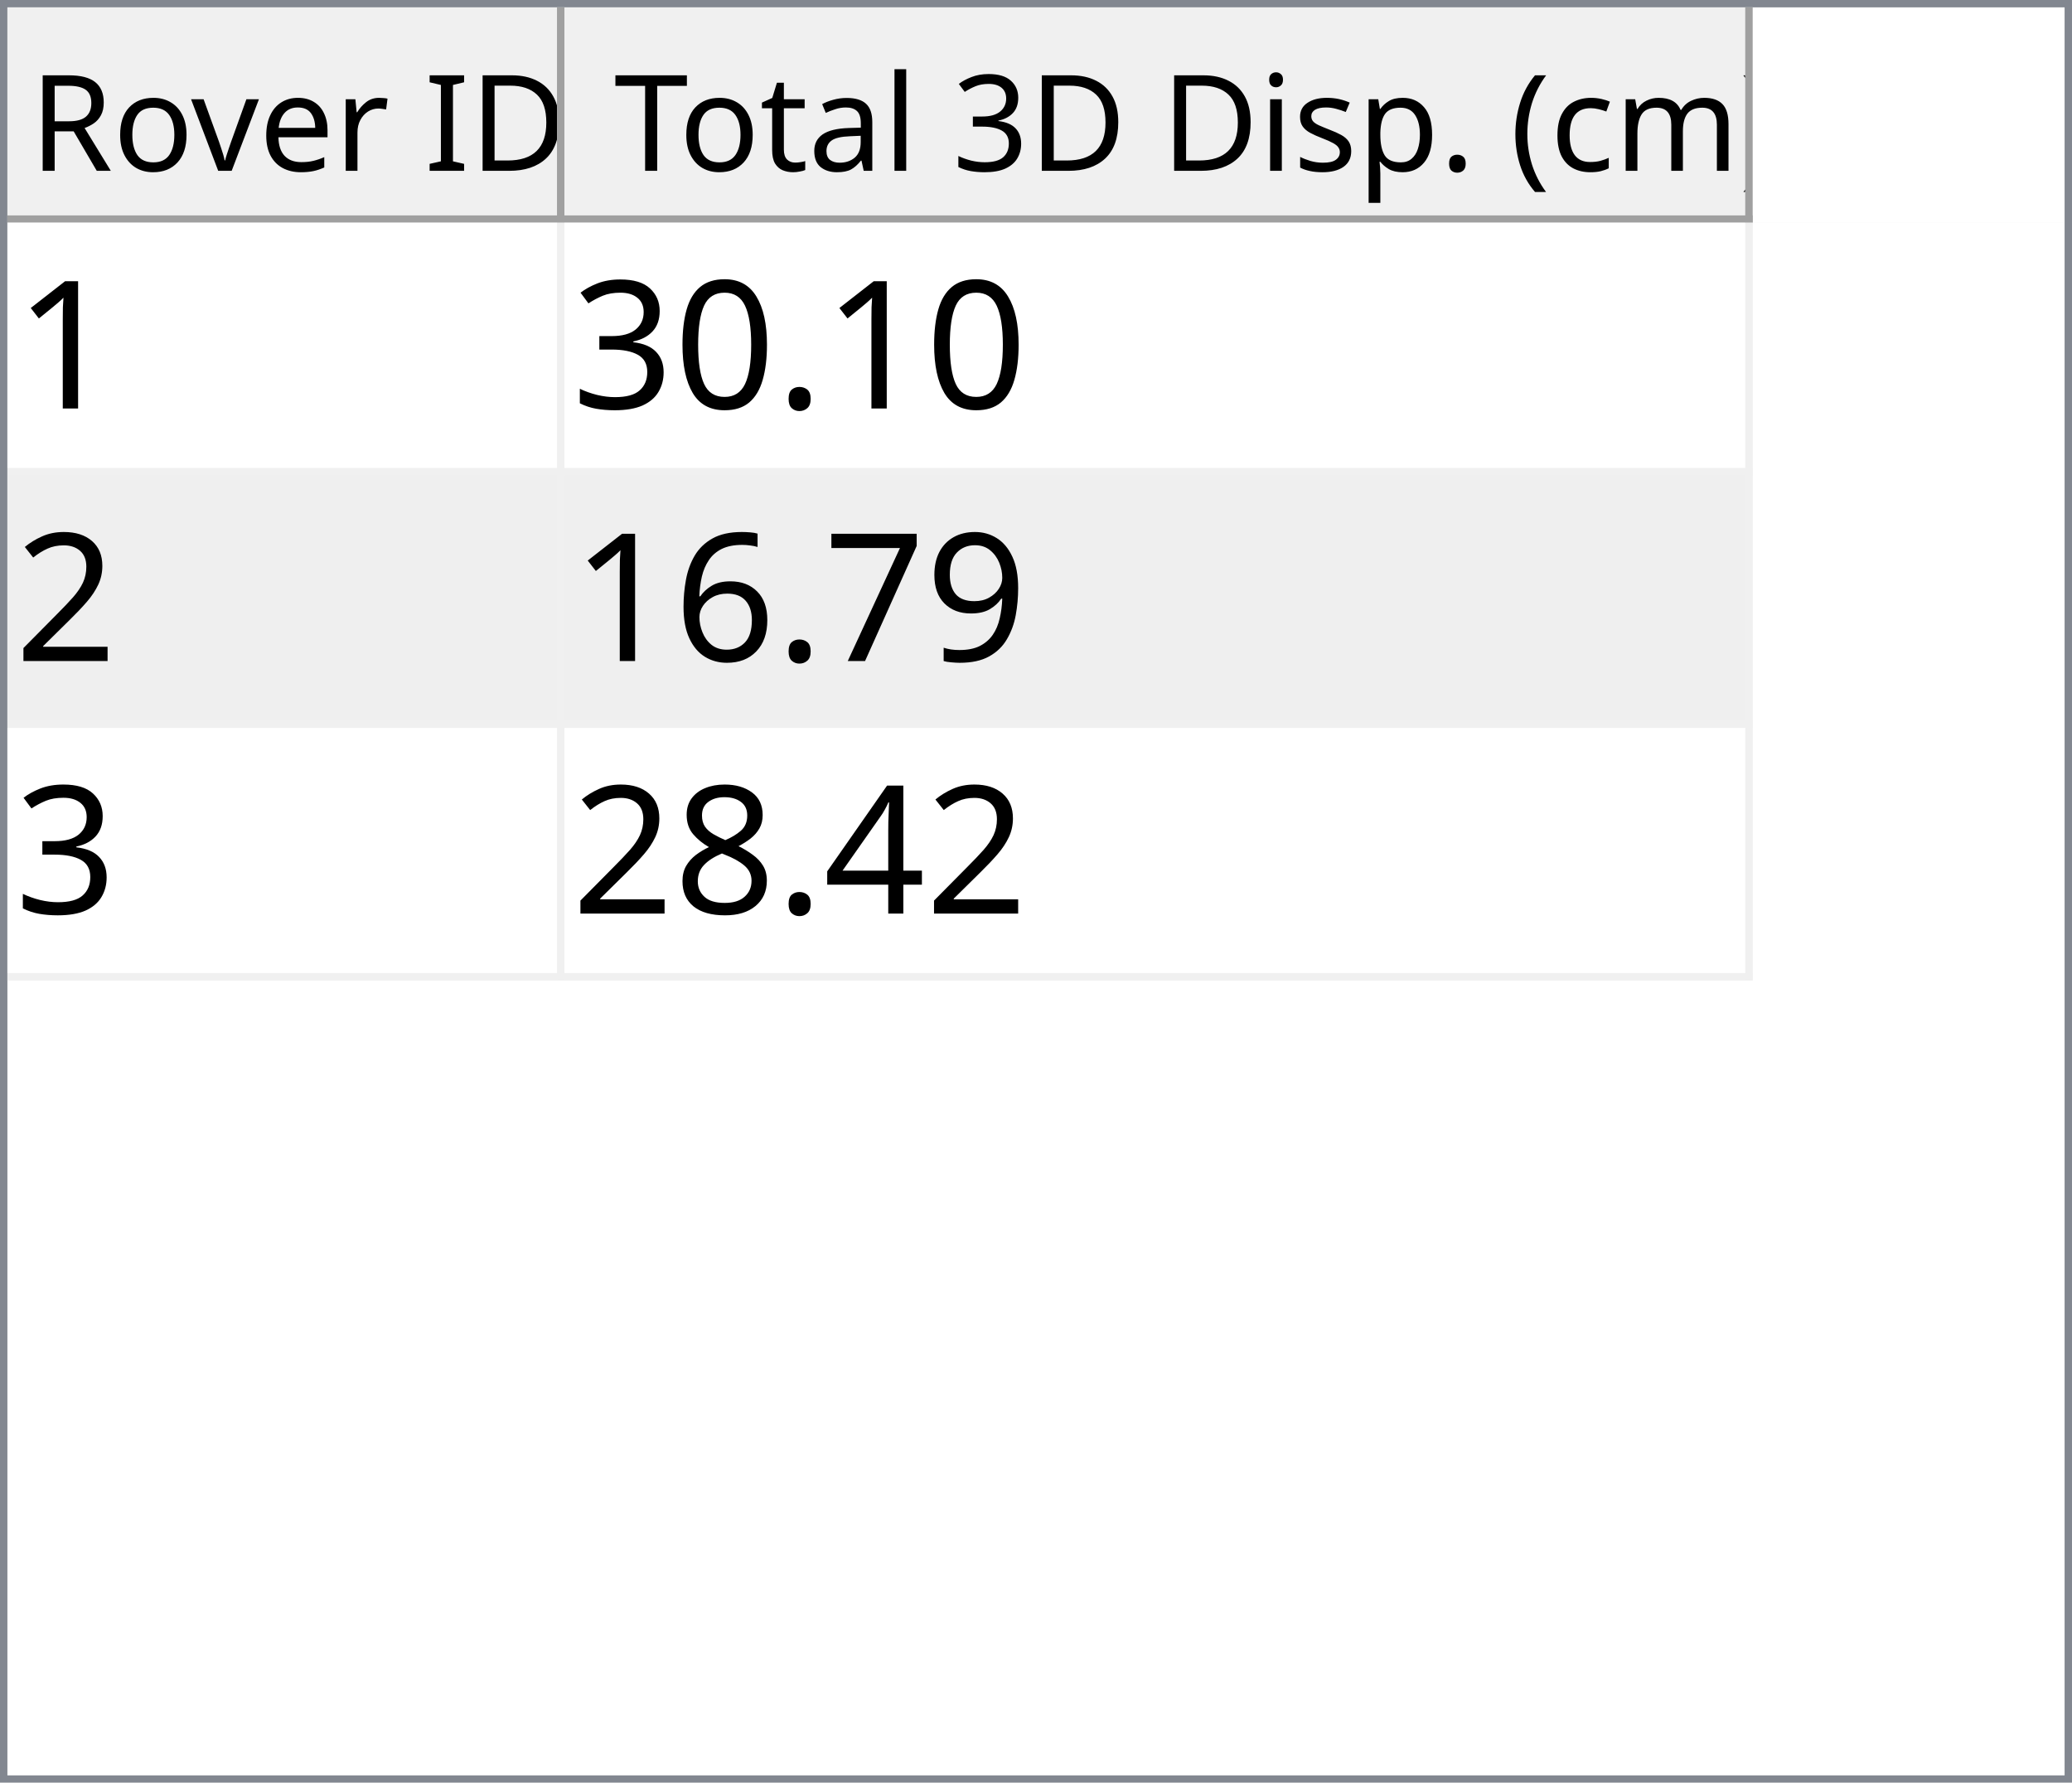
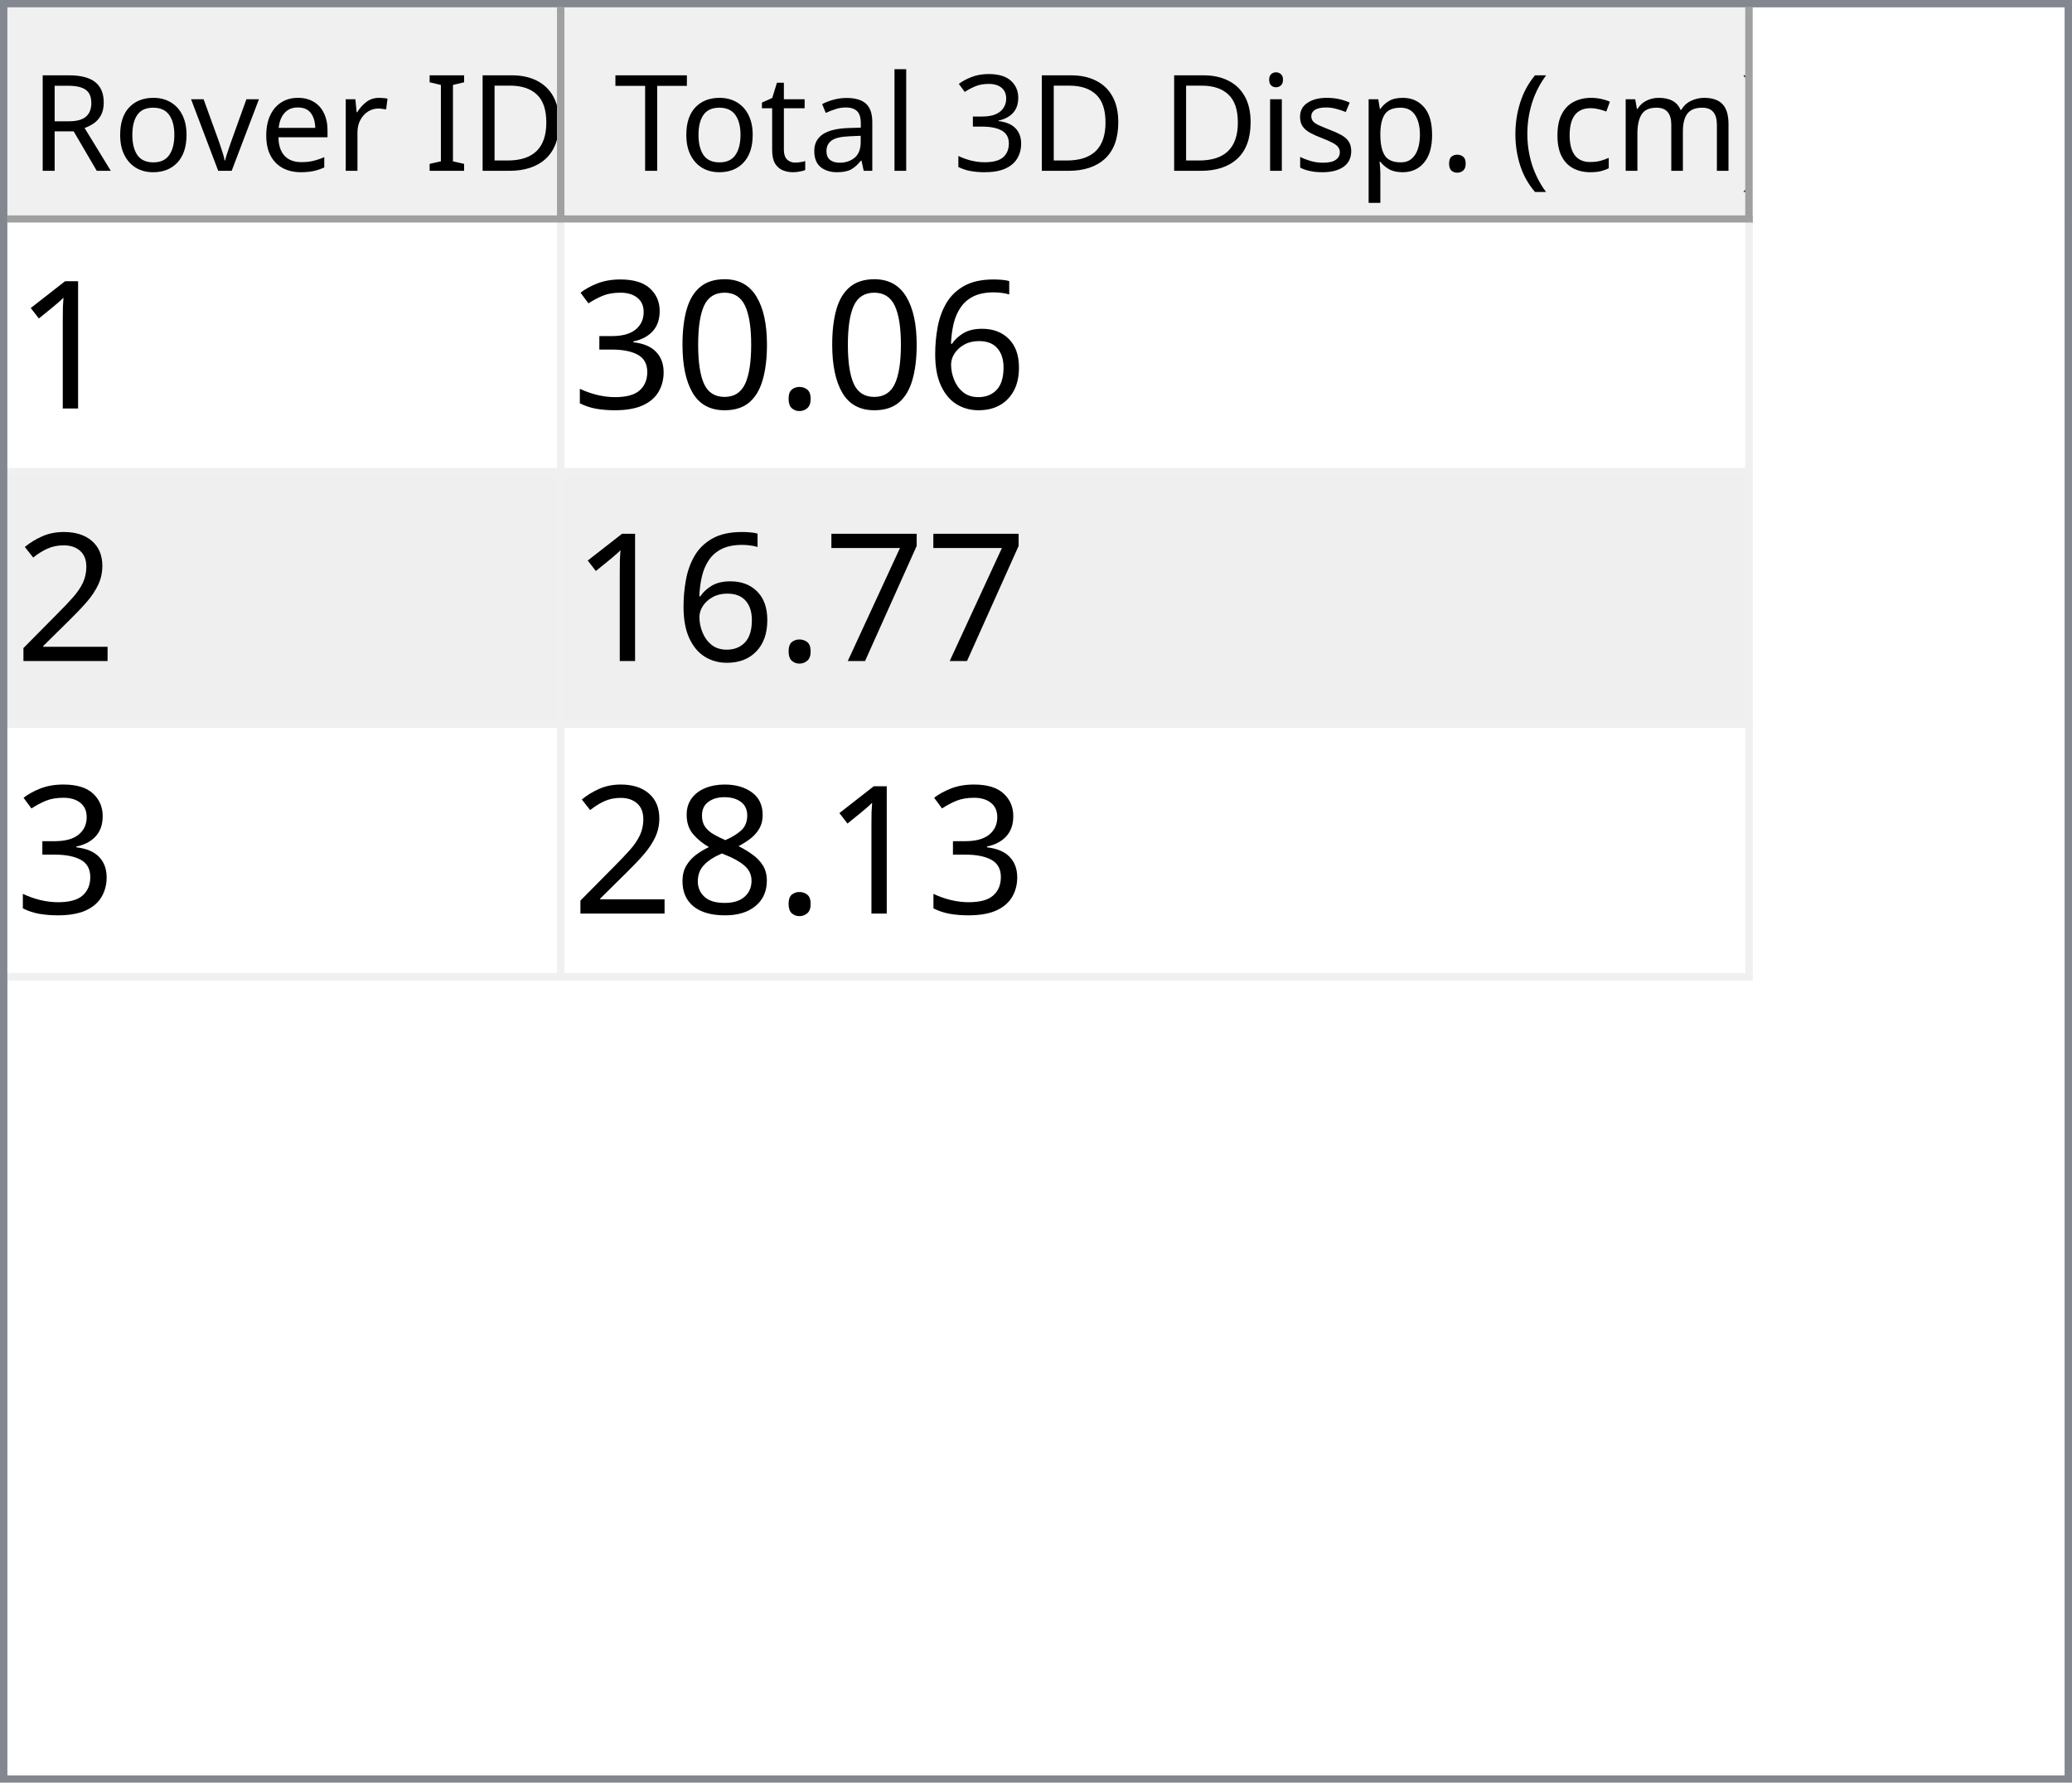
<svg xmlns="http://www.w3.org/2000/svg" style="fill-opacity:1; color-rendering:auto; color-interpolation:auto; text-rendering:auto; stroke:black; stroke-linecap:square; stroke-miterlimit:10; shape-rendering:auto; stroke-opacity:1; fill:black; stroke-dasharray:none; font-weight:normal; stroke-width:1; font-family:'Dialog'; font-style:normal; stroke-linejoin:miter; font-size:12px; stroke-dashoffset:0; image-rendering:auto;" width="279" height="240">
  <defs id="genericDefs" />
  <g>
    <defs id="defs1">
      <clipPath clipPathUnits="userSpaceOnUse" id="clipPath1">
        <path d="M0 0 L279 0 L279 240 L0 240 L0 0 Z" />
      </clipPath>
      <clipPath clipPathUnits="userSpaceOnUse" id="clipPath2">
        <path d="M0 0 L0 240 L279 240 L279 0 Z" />
      </clipPath>
      <clipPath clipPathUnits="userSpaceOnUse" id="clipPath3">
        <path d="M0 0 L0 29 L277 29 L277 0 Z" />
      </clipPath>
      <clipPath clipPathUnits="userSpaceOnUse" id="clipPath4">
        <path d="M0 0 L0 29 L75 29 L75 0 Z" />
      </clipPath>
      <clipPath clipPathUnits="userSpaceOnUse" id="clipPath5">
        <path d="M1 1 L1 28 L74 28 L74 1 Z" />
      </clipPath>
      <clipPath clipPathUnits="userSpaceOnUse" id="clipPath6">
        <path d="M0 0 L0 27 L73 27 L73 0 Z" />
      </clipPath>
      <clipPath clipPathUnits="userSpaceOnUse" id="clipPath7">
        <path d="M-0.5 -0.5 L-0.5 28.5 L74.5 28.5 L74.5 -0.5 Z" />
      </clipPath>
      <clipPath clipPathUnits="userSpaceOnUse" id="clipPath8">
        <path d="M0 0 L0 29 L160 29 L160 0 Z" />
      </clipPath>
      <clipPath clipPathUnits="userSpaceOnUse" id="clipPath9">
        <path d="M1 1 L1 28 L159 28 L159 1 Z" />
      </clipPath>
      <clipPath clipPathUnits="userSpaceOnUse" id="clipPath10">
        <path d="M0 0 L0 27 L158 27 L158 0 Z" />
      </clipPath>
      <clipPath clipPathUnits="userSpaceOnUse" id="clipPath11">
        <path d="M-0.5 -0.5 L-0.5 28.5 L159.5 28.5 L159.5 -0.5 Z" />
      </clipPath>
      <clipPath clipPathUnits="userSpaceOnUse" id="clipPath12">
        <path d="M0 0 L0 209 L277 209 L277 0 Z" />
      </clipPath>
      <clipPath clipPathUnits="userSpaceOnUse" id="clipPath13">
        <path d="M0 0 L0 102 L235 102 L235 0 Z" />
      </clipPath>
      <clipPath clipPathUnits="userSpaceOnUse" id="clipPath14">
        <path d="M-0.5 -0.5 L-0.5 101.5 L234.5 101.5 L234.5 -0.5 Z" />
      </clipPath>
      <clipPath clipPathUnits="userSpaceOnUse" id="clipPath15">
        <path d="M0 0 L0 33 L74 33 L74 0 Z" />
      </clipPath>
      <clipPath clipPathUnits="userSpaceOnUse" id="clipPath16">
        <path d="M0 0 L0 33 L159 33 L159 0 Z" />
      </clipPath>
      <font horiz-adv-x="64.551" id="font1">
        <font-face ascent="107.91" descent="25.098" units-per-em="100" style="font-style:normal; font-family:Segoe UI; font-weight:normal;" />
        <missing-glyph horiz-adv-x="64.551" d="M8.109 0 L8.109 68.266 L56.453 68.266 L56.453 0 L8.109 0 ZM15.328 7.234 L49.219 7.234 L49.219 61.031 L15.328 61.031 L15.328 7.234 Z" />
        <glyph unicode="D" horiz-adv-x="70.117" d="M9.188 0 L9.188 70.016 L28.516 70.016 Q65.531 70.016 65.531 35.891 Q65.531 19.672 55.25 9.836 Q44.969 0 27.734 0 L9.188 0 ZM17.391 62.594 L17.391 7.422 L27.828 7.422 Q41.609 7.422 49.273 14.797 Q56.938 22.172 56.938 35.688 Q56.938 62.594 28.328 62.594 L17.391 62.594 Z" />
        <glyph unicode="I" horiz-adv-x="26.611" d="M17.391 0 L9.188 0 L9.188 70.016 L17.391 70.016 L17.391 0 Z" />
        <glyph unicode=" " horiz-adv-x="27.393" d="" />
        <glyph unicode="r" horiz-adv-x="34.766" d="M34.188 41.891 Q32.078 43.5 28.125 43.5 Q23 43.5 19.555 38.672 Q16.109 33.844 16.109 25.484 L16.109 0 L8.109 0 L8.109 50 L16.109 50 L16.109 39.703 L16.312 39.703 Q18.016 44.969 21.531 47.922 Q25.047 50.875 29.391 50.875 Q32.516 50.875 34.188 50.203 L34.188 41.891 Z" />
        <glyph unicode="e" horiz-adv-x="52.295" d="M48.297 23 L12.984 23 Q13.188 14.656 17.484 10.109 Q21.781 5.562 29.297 5.562 Q37.75 5.562 44.828 11.141 L44.828 3.609 Q38.234 -1.172 27.391 -1.172 Q16.797 -1.172 10.742 5.641 Q4.688 12.453 4.688 24.812 Q4.688 36.469 11.305 43.82 Q17.922 51.172 27.734 51.172 Q37.547 51.172 42.922 44.828 Q48.297 38.484 48.297 27.203 L48.297 23 ZM40.094 29.781 Q40.047 36.719 36.75 40.578 Q33.453 44.438 27.594 44.438 Q21.922 44.438 17.969 40.383 Q14.016 36.328 13.094 29.781 L40.094 29.781 Z" />
        <glyph unicode="v" horiz-adv-x="47.9" d="M47.406 50 L27.484 0 L19.625 0 L0.688 50 L9.469 50 L22.172 13.672 Q23.578 9.672 23.922 6.688 L24.125 6.688 Q24.609 10.453 25.688 13.484 L38.969 50 L47.406 50 Z" />
        <glyph unicode="o" horiz-adv-x="58.594" d="M29 -1.172 Q17.922 -1.172 11.305 5.836 Q4.688 12.844 4.688 24.422 Q4.688 37.016 11.57 44.094 Q18.453 51.172 30.172 51.172 Q41.359 51.172 47.633 44.289 Q53.906 37.406 53.906 25.203 Q53.906 13.234 47.141 6.031 Q40.375 -1.172 29 -1.172 ZM29.594 44.438 Q21.875 44.438 17.383 39.188 Q12.891 33.938 12.891 24.703 Q12.891 15.828 17.43 10.695 Q21.969 5.562 29.594 5.562 Q37.359 5.562 41.531 10.594 Q45.703 15.625 45.703 24.906 Q45.703 34.281 41.531 39.359 Q37.359 44.438 29.594 44.438 Z" />
        <glyph unicode="R" horiz-adv-x="59.814" d="M59.375 0 L49.609 0 L37.891 19.625 Q36.281 22.359 34.766 24.289 Q33.25 26.219 31.664 27.438 Q30.078 28.656 28.25 29.219 Q26.422 29.781 24.125 29.781 L17.391 29.781 L17.391 0 L9.188 0 L9.188 70.016 L30.078 70.016 Q34.672 70.016 38.555 68.867 Q42.438 67.719 45.289 65.375 Q48.141 63.031 49.758 59.547 Q51.375 56.062 51.375 51.375 Q51.375 47.703 50.273 44.656 Q49.172 41.609 47.148 39.211 Q45.125 36.812 42.266 35.133 Q39.406 33.453 35.844 32.516 L35.844 32.328 Q37.594 31.547 38.891 30.547 Q40.188 29.547 41.359 28.18 Q42.531 26.812 43.68 25.078 Q44.828 23.344 46.234 21.047 L59.375 0 ZM17.391 62.594 L17.391 37.203 L28.516 37.203 Q31.594 37.203 34.203 38.133 Q36.812 39.062 38.719 40.797 Q40.625 42.531 41.703 45.047 Q42.781 47.562 42.781 50.688 Q42.781 56.297 39.141 59.445 Q35.5 62.594 28.609 62.594 L17.391 62.594 Z" />
        <glyph unicode=")" horiz-adv-x="30.176" d="M8.297 -15.922 L1.172 -15.922 Q16.406 2.344 16.406 26.812 Q16.406 51.469 1.078 70.016 L8.297 70.016 Q23.531 52.156 23.531 26.703 Q23.531 1.375 8.297 -15.922 Z" />
        <glyph unicode="m" horiz-adv-x="86.133" d="M79.109 0 L71.094 0 L71.094 28.719 Q71.094 37.016 68.531 40.727 Q65.969 44.438 59.906 44.438 Q54.781 44.438 51.195 39.75 Q47.609 35.062 47.609 28.516 L47.609 0 L39.594 0 L39.594 29.688 Q39.594 44.438 28.219 44.438 Q22.953 44.438 19.531 40.016 Q16.109 35.594 16.109 28.516 L16.109 0 L8.109 0 L8.109 50 L16.109 50 L16.109 42.094 L16.312 42.094 Q21.625 51.172 31.844 51.172 Q36.969 51.172 40.773 48.312 Q44.578 45.453 46 40.828 Q51.562 51.172 62.594 51.172 Q79.109 51.172 79.109 30.812 L79.109 0 Z" />
        <glyph unicode="c" horiz-adv-x="46.191" d="M42.188 2.297 Q36.422 -1.172 28.516 -1.172 Q17.828 -1.172 11.258 5.789 Q4.688 12.75 4.688 23.828 Q4.688 36.188 11.766 43.68 Q18.844 51.172 30.672 51.172 Q37.25 51.172 42.281 48.734 L42.281 40.531 Q36.719 44.438 30.375 44.438 Q22.703 44.438 17.797 38.945 Q12.891 33.453 12.891 24.516 Q12.891 15.719 17.508 10.641 Q22.125 5.562 29.891 5.562 Q36.422 5.562 42.188 9.906 L42.188 2.297 Z" />
        <glyph unicode="(" horiz-adv-x="30.176" d="M29.109 -15.922 L21.969 -15.922 Q6.844 1.375 6.844 26.703 Q6.844 52.156 21.969 70.016 L29.203 70.016 Q13.875 51.469 13.875 26.812 Q13.875 2.344 29.109 -15.922 Z" />
        <glyph unicode="." horiz-adv-x="21.68" d="M10.891 -1.078 Q8.641 -1.078 7.055 0.539 Q5.469 2.156 5.469 4.391 Q5.469 6.641 7.055 8.273 Q8.641 9.906 10.891 9.906 Q13.188 9.906 14.797 8.273 Q16.406 6.641 16.406 4.391 Q16.406 2.156 14.797 0.539 Q13.188 -1.078 10.891 -1.078 Z" />
        <glyph unicode="p" horiz-adv-x="58.789" d="M16.312 7.234 L16.109 7.234 L16.109 -23 L8.109 -23 L8.109 50 L16.109 50 L16.109 41.219 L16.312 41.219 Q22.219 51.172 33.594 51.172 Q43.266 51.172 48.688 44.461 Q54.109 37.75 54.109 26.469 Q54.109 13.922 48 6.375 Q41.891 -1.172 31.297 -1.172 Q21.578 -1.172 16.312 7.234 ZM16.109 27.391 L16.109 20.406 Q16.109 14.203 20.141 9.883 Q24.172 5.562 30.375 5.562 Q37.641 5.562 41.773 11.133 Q45.906 16.703 45.906 26.609 Q45.906 34.969 42.047 39.703 Q38.188 44.438 31.594 44.438 Q24.609 44.438 20.359 39.578 Q16.109 34.719 16.109 27.391 Z" />
        <glyph unicode="s" horiz-adv-x="42.432" d="M5.078 1.812 L5.078 10.406 Q11.625 5.562 19.484 5.562 Q30.031 5.562 30.031 12.594 Q30.031 14.594 29.125 15.992 Q28.219 17.391 26.68 18.461 Q25.141 19.531 23.07 20.383 Q21 21.234 18.609 22.172 Q15.281 23.484 12.766 24.828 Q10.25 26.172 8.57 27.859 Q6.891 29.547 6.031 31.695 Q5.172 33.844 5.172 36.719 Q5.172 40.234 6.789 42.945 Q8.406 45.656 11.086 47.484 Q13.766 49.312 17.211 50.242 Q20.656 51.172 24.312 51.172 Q30.812 51.172 35.938 48.922 L35.938 40.828 Q30.422 44.438 23.25 44.438 Q21 44.438 19.195 43.922 Q17.391 43.406 16.094 42.477 Q14.797 41.547 14.086 40.258 Q13.375 38.969 13.375 37.406 Q13.375 35.453 14.086 34.133 Q14.797 32.812 16.164 31.789 Q17.531 30.766 19.484 29.938 Q21.438 29.109 23.922 28.125 Q27.25 26.859 29.883 25.516 Q32.516 24.172 34.375 22.484 Q36.234 20.797 37.234 18.602 Q38.234 16.406 38.234 13.375 Q38.234 9.672 36.602 6.938 Q34.969 4.203 32.234 2.398 Q29.5 0.594 25.93 -0.289 Q22.359 -1.172 18.453 -1.172 Q10.75 -1.172 5.078 1.812 Z" />
        <glyph unicode="i" horiz-adv-x="24.219" d="M12.203 62.703 Q10.062 62.703 8.547 64.164 Q7.031 65.625 7.031 67.875 Q7.031 70.125 8.547 71.609 Q10.062 73.094 12.203 73.094 Q14.406 73.094 15.945 71.609 Q17.484 70.125 17.484 67.875 Q17.484 65.719 15.945 64.211 Q14.406 62.703 12.203 62.703 ZM16.109 0 L8.109 0 L8.109 50 L16.109 50 L16.109 0 Z" />
        <glyph unicode="3" horiz-adv-x="53.906" d="M46.531 19.828 Q46.531 15.094 44.75 11.211 Q42.969 7.328 39.719 4.57 Q36.469 1.812 31.93 0.297 Q27.391 -1.219 21.922 -1.219 Q11.922 -1.219 6 2.594 L6 11.188 Q13.094 5.609 22.219 5.609 Q25.875 5.609 28.828 6.539 Q31.781 7.469 33.906 9.227 Q36.031 10.984 37.18 13.477 Q38.328 15.969 38.328 19.094 Q38.328 32.812 18.797 32.812 L12.984 32.812 L12.984 39.594 L18.5 39.594 Q35.797 39.594 35.797 52.484 Q35.797 64.406 22.609 64.406 Q15.188 64.406 8.688 59.422 L8.688 67.188 Q15.375 71.188 24.609 71.188 Q29 71.188 32.57 69.969 Q36.141 68.75 38.68 66.555 Q41.219 64.359 42.609 61.281 Q44 58.203 44 54.5 Q44 40.672 30.031 36.719 L30.031 36.531 Q33.594 36.141 36.625 34.797 Q39.656 33.453 41.852 31.305 Q44.047 29.156 45.289 26.25 Q46.531 23.344 46.531 19.828 Z" />
        <glyph unicode="l" horiz-adv-x="24.219" d="M16.109 0 L8.109 0 L8.109 74.031 L16.109 74.031 L16.109 0 Z" />
        <glyph unicode="a" horiz-adv-x="50.879" d="M43.891 0 L35.891 0 L35.891 7.812 L35.688 7.812 Q30.469 -1.172 20.312 -1.172 Q12.844 -1.172 8.617 2.781 Q4.391 6.734 4.391 13.281 Q4.391 27.297 20.906 29.594 L35.891 31.688 Q35.891 44.438 25.594 44.438 Q16.547 44.438 9.281 38.281 L9.281 46.484 Q16.656 51.172 26.266 51.172 Q43.891 51.172 43.891 32.516 L43.891 0 ZM35.891 25.297 L23.828 23.641 Q18.266 22.859 15.43 20.875 Q12.594 18.891 12.594 13.875 Q12.594 10.203 15.211 7.883 Q17.828 5.562 22.172 5.562 Q28.125 5.562 32.008 9.742 Q35.891 13.922 35.891 20.312 L35.891 25.297 Z" />
        <glyph unicode="t" horiz-adv-x="33.887" d="M31.297 0.484 Q28.469 -1.078 23.828 -1.078 Q10.688 -1.078 10.688 13.578 L10.688 43.172 L2.094 43.172 L2.094 50 L10.688 50 L10.688 62.203 L18.703 64.797 L18.703 50 L31.297 50 L31.297 43.172 L18.703 43.172 L18.703 14.984 Q18.703 9.969 20.414 7.82 Q22.125 5.672 26.078 5.672 Q29.109 5.672 31.297 7.328 L31.297 0.484 Z" />
        <glyph unicode="T" horiz-adv-x="52.393" d="M50.594 62.594 L30.375 62.594 L30.375 0 L22.172 0 L22.172 62.594 L2 62.594 L2 70.016 L50.594 70.016 L50.594 62.594 Z" />
      </font>
      <font horiz-adv-x="75.0" id="font2">
        <font-face ascent="100.537" descent="21.973" units-per-em="100" style="font-style:normal; font-family:sans-serif; font-weight:normal;" />
        <missing-glyph horiz-adv-x="75.0" d="M12.5 0 L12.5 62.5 L62.5 62.5 L62.5 0 L12.5 0 ZM14.062 1.562 L60.938 1.562 L60.938 60.938 L14.062 60.938 L14.062 1.562 Z" />
        <glyph unicode="1" horiz-adv-x="55.615" d="M37.25 0 L28.469 0 L28.469 56 Q25.297 52.984 20.141 49.953 Q14.984 46.922 10.891 45.406 L10.891 53.906 Q18.266 57.375 23.781 62.305 Q29.297 67.234 31.594 71.875 L37.25 71.875 L37.25 0 Z" />
+         <glyph unicode="6" horiz-adv-x="55.615" d="M49.75 54.047 L41.016 53.375 Q39.844 58.547 37.703 60.891 Q34.125 64.656 28.906 64.656 Q24.703 64.656 21.531 62.312 Q17.391 59.281 14.992 53.469 Q12.594 47.656 12.5 36.922 Q15.672 41.75 20.266 44.094 Q24.859 46.438 29.891 46.438 Q38.672 46.438 44.852 39.969 Q51.031 33.5 51.031 23.25 Q51.031 16.5 48.125 10.719 Q45.219 4.938 40.141 1.859 Q35.062 -1.219 28.609 -1.219 Q17.625 -1.219 10.695 6.859 Q3.766 14.938 3.766 33.5 Q3.766 54.25 11.422 63.672 Q18.109 71.875 29.438 71.875 Q37.891 71.875 43.289 67.141 Q48.688 62.406 49.75 54.047 ZM13.875 23.188 Q13.875 18.656 15.797 14.508 Q17.719 10.359 21.188 8.18 Q24.656 6 28.469 6 Q34.031 6 38.039 10.492 Q42.047 14.984 42.047 22.703 Q42.047 30.125 38.086 34.398 Q34.125 38.672 28.125 38.672 Q22.172 38.672 18.023 34.398 Q13.875 30.125 13.875 23.188 Z" />
        <glyph unicode="." horiz-adv-x="27.783" d="M9.078 0 L9.078 10.016 L19.094 10.016 L19.094 0 L9.078 0 Z" />
        <glyph unicode="0" horiz-adv-x="55.615" d="M4.156 35.297 Q4.156 48 6.766 55.742 Q9.375 63.484 14.523 67.68 Q19.672 71.875 27.484 71.875 Q33.25 71.875 37.594 69.555 Q41.938 67.234 44.773 62.867 Q47.609 58.5 49.219 52.227 Q50.828 45.953 50.828 35.297 Q50.828 22.703 48.242 14.969 Q45.656 7.234 40.508 3.008 Q35.359 -1.219 27.484 -1.219 Q17.141 -1.219 11.234 6.203 Q4.156 15.141 4.156 35.297 ZM13.188 35.297 Q13.188 17.672 17.312 11.836 Q21.438 6 27.484 6 Q33.547 6 37.672 11.859 Q41.797 17.719 41.797 35.297 Q41.797 52.984 37.672 58.789 Q33.547 64.594 27.391 64.594 Q21.344 64.594 17.719 59.469 Q13.188 52.938 13.188 35.297 Z" />
        <glyph unicode="3" horiz-adv-x="55.615" d="M4.203 18.891 L12.984 20.062 Q14.5 12.594 18.141 9.297 Q21.781 6 27 6 Q33.203 6 37.477 10.297 Q41.75 14.594 41.75 20.953 Q41.75 27 37.797 30.93 Q33.844 34.859 27.734 34.859 Q25.25 34.859 21.531 33.891 L22.516 41.609 Q23.391 41.5 23.922 41.5 Q29.547 41.5 34.039 44.43 Q38.531 47.359 38.531 53.469 Q38.531 58.297 35.258 61.477 Q31.984 64.656 26.812 64.656 Q21.688 64.656 18.266 61.43 Q14.844 58.203 13.875 51.766 L5.078 53.328 Q6.688 62.156 12.398 67.016 Q18.109 71.875 26.609 71.875 Q32.469 71.875 37.398 69.359 Q42.328 66.844 44.945 62.5 Q47.562 58.156 47.562 53.266 Q47.562 48.641 45.07 44.828 Q42.578 41.016 37.703 38.766 Q44.047 37.312 47.562 32.695 Q51.078 28.078 51.078 21.141 Q51.078 11.766 44.242 5.25 Q37.406 -1.266 26.953 -1.266 Q17.531 -1.266 11.305 4.352 Q5.078 9.969 4.203 18.891 Z" />
        <glyph unicode="2" horiz-adv-x="55.615" d="M50.344 8.453 L50.344 0 L3.031 0 Q2.938 3.172 4.047 6.109 Q5.859 10.938 9.836 15.625 Q13.812 20.312 21.344 26.469 Q33.016 36.031 37.117 41.625 Q41.219 47.219 41.219 52.203 Q41.219 57.422 37.477 61.008 Q33.734 64.594 27.734 64.594 Q21.391 64.594 17.578 60.789 Q13.766 56.984 13.719 50.25 L4.688 51.172 Q5.609 61.281 11.664 66.578 Q17.719 71.875 27.938 71.875 Q38.234 71.875 44.242 66.164 Q50.25 60.453 50.25 52 Q50.25 47.703 48.492 43.555 Q46.734 39.406 42.656 34.812 Q38.578 30.219 29.109 22.219 Q21.188 15.578 18.945 13.211 Q16.703 10.844 15.234 8.453 L50.344 8.453 Z" />
-         <glyph unicode="9" horiz-adv-x="55.615" d="M5.469 16.547 L13.922 17.328 Q14.984 11.375 18.016 8.688 Q21.047 6 25.781 6 Q29.828 6 32.883 7.859 Q35.938 9.719 37.891 12.82 Q39.844 15.922 41.164 21.195 Q42.484 26.469 42.484 31.938 Q42.484 32.516 42.438 33.688 Q39.797 29.5 35.234 26.883 Q30.672 24.266 25.344 24.266 Q16.453 24.266 10.305 30.711 Q4.156 37.156 4.156 47.703 Q4.156 58.594 10.578 65.234 Q17 71.875 26.656 71.875 Q33.641 71.875 39.43 68.117 Q45.219 64.359 48.219 57.398 Q51.219 50.438 51.219 37.25 Q51.219 23.531 48.242 15.406 Q45.266 7.281 39.383 3.031 Q33.5 -1.219 25.594 -1.219 Q17.188 -1.219 11.867 3.445 Q6.547 8.109 5.469 16.547 ZM41.453 48.141 Q41.453 55.719 37.43 60.156 Q33.406 64.594 27.734 64.594 Q21.875 64.594 17.531 59.812 Q13.188 55.031 13.188 47.406 Q13.188 40.578 17.312 36.305 Q21.438 32.031 27.484 32.031 Q33.594 32.031 37.523 36.305 Q41.453 40.578 41.453 48.141 Z" />
        <glyph unicode="7" horiz-adv-x="55.615" d="M4.734 62.203 L4.734 70.656 L51.078 70.656 L51.078 63.812 Q44.234 56.547 37.523 44.484 Q30.812 32.422 27.156 19.672 Q24.516 10.688 23.781 0 L14.75 0 Q14.891 8.453 18.062 20.414 Q21.234 32.375 27.172 43.484 Q33.109 54.594 39.797 62.203 L4.734 62.203 Z" />
-         <glyph unicode="6" horiz-adv-x="55.615" d="M49.75 54.047 L41.016 53.375 Q39.844 58.547 37.703 60.891 Q34.125 64.656 28.906 64.656 Q24.703 64.656 21.531 62.312 Q17.391 59.281 14.992 53.469 Q12.594 47.656 12.5 36.922 Q15.672 41.75 20.266 44.094 Q24.859 46.438 29.891 46.438 Q38.672 46.438 44.852 39.969 Q51.031 33.5 51.031 23.25 Q51.031 16.5 48.125 10.719 Q45.219 4.938 40.141 1.859 Q35.062 -1.219 28.609 -1.219 Q17.625 -1.219 10.695 6.859 Q3.766 14.938 3.766 33.5 Q3.766 54.25 11.422 63.672 Q18.109 71.875 29.438 71.875 Q37.891 71.875 43.289 67.141 Q48.688 62.406 49.75 54.047 ZM13.875 23.188 Q13.875 18.656 15.797 14.508 Q17.719 10.359 21.188 8.18 Q24.656 6 28.469 6 Q34.031 6 38.039 10.492 Q42.047 14.984 42.047 22.703 Q42.047 30.125 38.086 34.398 Q34.125 38.672 28.125 38.672 Q22.172 38.672 18.023 34.398 Q13.875 30.125 13.875 23.188 Z" />
-         <glyph unicode="4" horiz-adv-x="55.615" d="M32.328 0 L32.328 17.141 L1.266 17.141 L1.266 25.203 L33.938 71.578 L41.109 71.578 L41.109 25.203 L50.781 25.203 L50.781 17.141 L41.109 17.141 L41.109 0 L32.328 0 ZM32.328 25.203 L32.328 57.469 L9.906 25.203 L32.328 25.203 Z" />
        <glyph unicode="8" horiz-adv-x="55.615" d="M17.672 38.812 Q12.203 40.828 9.57 44.539 Q6.938 48.25 6.938 53.422 Q6.938 61.234 12.555 66.555 Q18.172 71.875 27.484 71.875 Q36.859 71.875 42.578 66.43 Q48.297 60.984 48.297 53.172 Q48.297 48.188 45.68 44.508 Q43.062 40.828 37.75 38.812 Q44.344 36.672 47.781 31.883 Q51.219 27.094 51.219 20.453 Q51.219 11.281 44.727 5.031 Q38.234 -1.219 27.641 -1.219 Q17.047 -1.219 10.547 5.055 Q4.047 11.328 4.047 20.703 Q4.047 27.688 7.594 32.398 Q11.141 37.109 17.672 38.812 ZM15.922 53.719 Q15.922 48.641 19.195 45.414 Q22.469 42.188 27.688 42.188 Q32.766 42.188 36.016 45.383 Q39.266 48.578 39.266 53.219 Q39.266 58.062 35.914 61.359 Q32.562 64.656 27.594 64.656 Q22.562 64.656 19.242 61.43 Q15.922 58.203 15.922 53.719 ZM13.094 20.656 Q13.094 16.891 14.875 13.375 Q16.656 9.859 20.172 7.93 Q23.688 6 27.734 6 Q34.031 6 38.133 10.055 Q42.234 14.109 42.234 20.359 Q42.234 26.703 38.016 30.859 Q33.797 35.016 27.438 35.016 Q21.234 35.016 17.164 30.914 Q13.094 26.812 13.094 20.656 Z" />
      </font>
    </defs>
    <g style="fill:white; stroke:white;">
      <rect x="0" y="0" width="279" style="clip-path:url(#clipPath1); stroke:none;" height="240" />
    </g>
    <g style="fill:white; text-rendering:optimizeSpeed; color-rendering:optimizeSpeed; image-rendering:optimizeSpeed; shape-rendering:crispEdges; stroke:white; color-interpolation:sRGB;">
      <rect x="0" width="279" height="240" y="0" style="stroke:none;" />
      <path style="stroke:none;" d="M0 240 L279 240 L279 0 L0 0 Z" />
    </g>
    <g style="fill:rgb(240,240,240); font-size:18px; font-family:'Segoe UI'; stroke:rgb(240,240,240);">
      <rect x="0" y="0" width="279" style="clip-path:url(#clipPath2); stroke:none;" height="240" />
    </g>
    <g style="fill:rgb(130,135,144); font-size:18px; font-family:'Segoe UI'; stroke:rgb(130,135,144);">
      <path d="M0 0 L279 0 L279 240 L0 240 L0 0 ZM1 1 L278 1 L278 239 L1 239 L1 1 Z" style="fill-rule:evenodd; clip-path:url(#clipPath2); stroke:none;" />
    </g>
    <g style="fill:white; font-size:18px; font-family:'Segoe UI'; stroke:white;" transform="translate(1,1)">
      <rect x="0" y="0" width="277" style="clip-path:url(#clipPath3); stroke:none;" height="29" />
    </g>
    <g style="fill:rgb(240,240,240); font-size:18px; font-family:'Segoe UI'; stroke:rgb(240,240,240);" transform="translate(1,1)">
      <rect x="0" y="0" width="75" style="clip-path:url(#clipPath4); stroke:none;" height="29" />
    </g>
    <g style="font-family:'Segoe UI'; font-size:18px;" transform="translate(2,2)">
      <text x="2" xml:space="preserve" y="21" style="clip-path:url(#clipPath6); stroke:none;">Rover ID</text>
    </g>
    <g transform="translate(1.5,1.5)" style="fill:rgb(160,160,160); font-size:18px; font-family:'Segoe UI'; stroke:rgb(160,160,160); stroke-linejoin:bevel;">
      <line x1="74" x2="74" y1="0" style="fill:none; clip-path:url(#clipPath7);" y2="28" />
    </g>
    <g transform="matrix(1,0,0,1,1,1) translate(0.5,0.5)" style="fill:rgb(160,160,160); font-size:18px; font-family:'Segoe UI'; stroke:rgb(160,160,160); stroke-linejoin:bevel;">
      <line x1="0" x2="74" y1="28" style="fill:none; clip-path:url(#clipPath7);" y2="28" />
    </g>
    <g style="fill:rgb(240,240,240); font-size:18px; font-family:'Segoe UI'; stroke:rgb(240,240,240);" transform="translate(76,1)">
      <rect x="0" y="0" width="160" style="clip-path:url(#clipPath8); stroke:none;" height="29" />
    </g>
    <g style="font-family:'Segoe UI'; font-size:18px;" transform="translate(77,2)">
      <text x="1" xml:space="preserve" y="21" style="clip-path:url(#clipPath10); stroke:none;"> Total 3D Disp. (cm)</text>
    </g>
    <g transform="translate(76.5,1.5)" style="fill:rgb(160,160,160); font-size:18px; font-family:'Segoe UI'; stroke:rgb(160,160,160); stroke-linejoin:bevel;">
      <line x1="159" x2="159" y1="0" style="fill:none; clip-path:url(#clipPath11);" y2="28" />
    </g>
    <g transform="matrix(1,0,0,1,76,1) translate(0.5,0.5)" style="fill:rgb(160,160,160); font-size:18px; font-family:'Segoe UI'; stroke:rgb(160,160,160); stroke-linejoin:bevel;">
      <line x1="0" x2="159" y1="28" style="fill:none; clip-path:url(#clipPath11);" y2="28" />
    </g>
    <g style="fill:white; font-size:18px; font-family:'Segoe UI'; stroke:white;" transform="translate(1,30)">
      <rect x="0" y="0" width="277" style="clip-path:url(#clipPath12); stroke:none;" height="209" />
    </g>
    <g style="fill:rgb(240,240,240); font-size:24px; font-family:sans-serif; stroke:rgb(240,240,240);" transform="translate(1,30)">
      <rect x="0" y="0" width="235" style="clip-path:url(#clipPath13); stroke:none;" height="102" />
      <line transform="translate(0.5,0.5)" x1="0" x2="234" y1="33" style="clip-path:url(#clipPath14); fill:none; stroke-linejoin:bevel;" y2="33" />
    </g>
    <g transform="matrix(1,0,0,1,1,30) translate(0.5,0.5)" style="fill:rgb(240,240,240); font-size:24px; font-family:sans-serif; stroke:rgb(240,240,240); stroke-linejoin:bevel;">
      <line x1="0" x2="234" y1="67" style="fill:none; clip-path:url(#clipPath14);" y2="67" />
    </g>
    <g transform="matrix(1,0,0,1,1,30) translate(0.5,0.5)" style="fill:rgb(240,240,240); font-size:24px; font-family:sans-serif; stroke:rgb(240,240,240); stroke-linejoin:bevel;">
      <line x1="0" x2="234" y1="101" style="fill:none; clip-path:url(#clipPath14);" y2="101" />
    </g>
    <g transform="matrix(1,0,0,1,1,30) translate(0.5,0.5)" style="fill:rgb(240,240,240); font-size:24px; font-family:sans-serif; stroke:rgb(240,240,240); stroke-linejoin:bevel;">
      <line x1="74" x2="74" y1="0" style="fill:none; clip-path:url(#clipPath14);" y2="101" />
    </g>
    <g transform="matrix(1,0,0,1,1,30) translate(0.5,0.5)" style="fill:rgb(240,240,240); font-size:24px; font-family:sans-serif; stroke:rgb(240,240,240); stroke-linejoin:bevel;">
      <line x1="234" x2="234" y1="0" style="fill:none; clip-path:url(#clipPath14);" y2="101" />
    </g>
    <g style="fill:white; font-size:24px; font-family:sans-serif; stroke:white;" transform="matrix(1,0,0,1,1,30)">
      <rect x="0" y="0" width="74" style="clip-path:url(#clipPath15); stroke:none;" height="33" />
      <text x="1" y="25" style="fill:black; clip-path:url(#clipPath15); stroke:none;" xml:space="preserve">1</text>
    </g>
    <g style="fill:white; font-size:24px; font-family:sans-serif; stroke:white;" transform="matrix(1,0,0,1,1,30) translate(75,0)">
      <rect x="0" y="0" width="159" style="clip-path:url(#clipPath16); stroke:none;" height="33" />
-       <text x="1" y="25" style="fill:black; clip-path:url(#clipPath16); stroke:none;" xml:space="preserve">30.10</text>
+       <text x="1" y="25" style="fill:black; clip-path:url(#clipPath16); stroke:none;" xml:space="preserve">30.06</text>
    </g>
    <g style="fill:rgb(239,239,239); font-size:24px; font-family:sans-serif; stroke:rgb(239,239,239);" transform="matrix(1,0,0,1,1,30) translate(0,34)">
      <rect x="0" y="0" width="74" style="clip-path:url(#clipPath15); stroke:none;" height="33" />
      <text x="1" y="25" style="fill:black; clip-path:url(#clipPath15); stroke:none;" xml:space="preserve">2</text>
    </g>
    <g style="fill:rgb(239,239,239); font-size:24px; font-family:sans-serif; stroke:rgb(239,239,239);" transform="matrix(1,0,0,1,1,30) translate(75,34)">
      <rect x="0" y="0" width="159" style="clip-path:url(#clipPath16); stroke:none;" height="33" />
-       <text x="1" y="25" style="fill:black; clip-path:url(#clipPath16); stroke:none;" xml:space="preserve">16.79</text>
+       <text x="1" y="25" style="fill:black; clip-path:url(#clipPath16); stroke:none;" xml:space="preserve">16.77</text>
    </g>
    <g style="fill:white; font-size:24px; font-family:sans-serif; stroke:white;" transform="matrix(1,0,0,1,1,30) translate(0,68)">
      <rect x="0" y="0" width="74" style="clip-path:url(#clipPath15); stroke:none;" height="33" />
      <text x="1" y="25" style="fill:black; clip-path:url(#clipPath15); stroke:none;" xml:space="preserve">3</text>
    </g>
    <g style="fill:white; font-size:24px; font-family:sans-serif; stroke:white;" transform="matrix(1,0,0,1,1,30) translate(75,68)">
      <rect x="0" y="0" width="159" style="clip-path:url(#clipPath16); stroke:none;" height="33" />
-       <text x="1" y="25" style="fill:black; clip-path:url(#clipPath16); stroke:none;" xml:space="preserve">28.42</text>
+       <text x="1" y="25" style="fill:black; clip-path:url(#clipPath16); stroke:none;" xml:space="preserve">28.13</text>
    </g>
  </g>
</svg>
